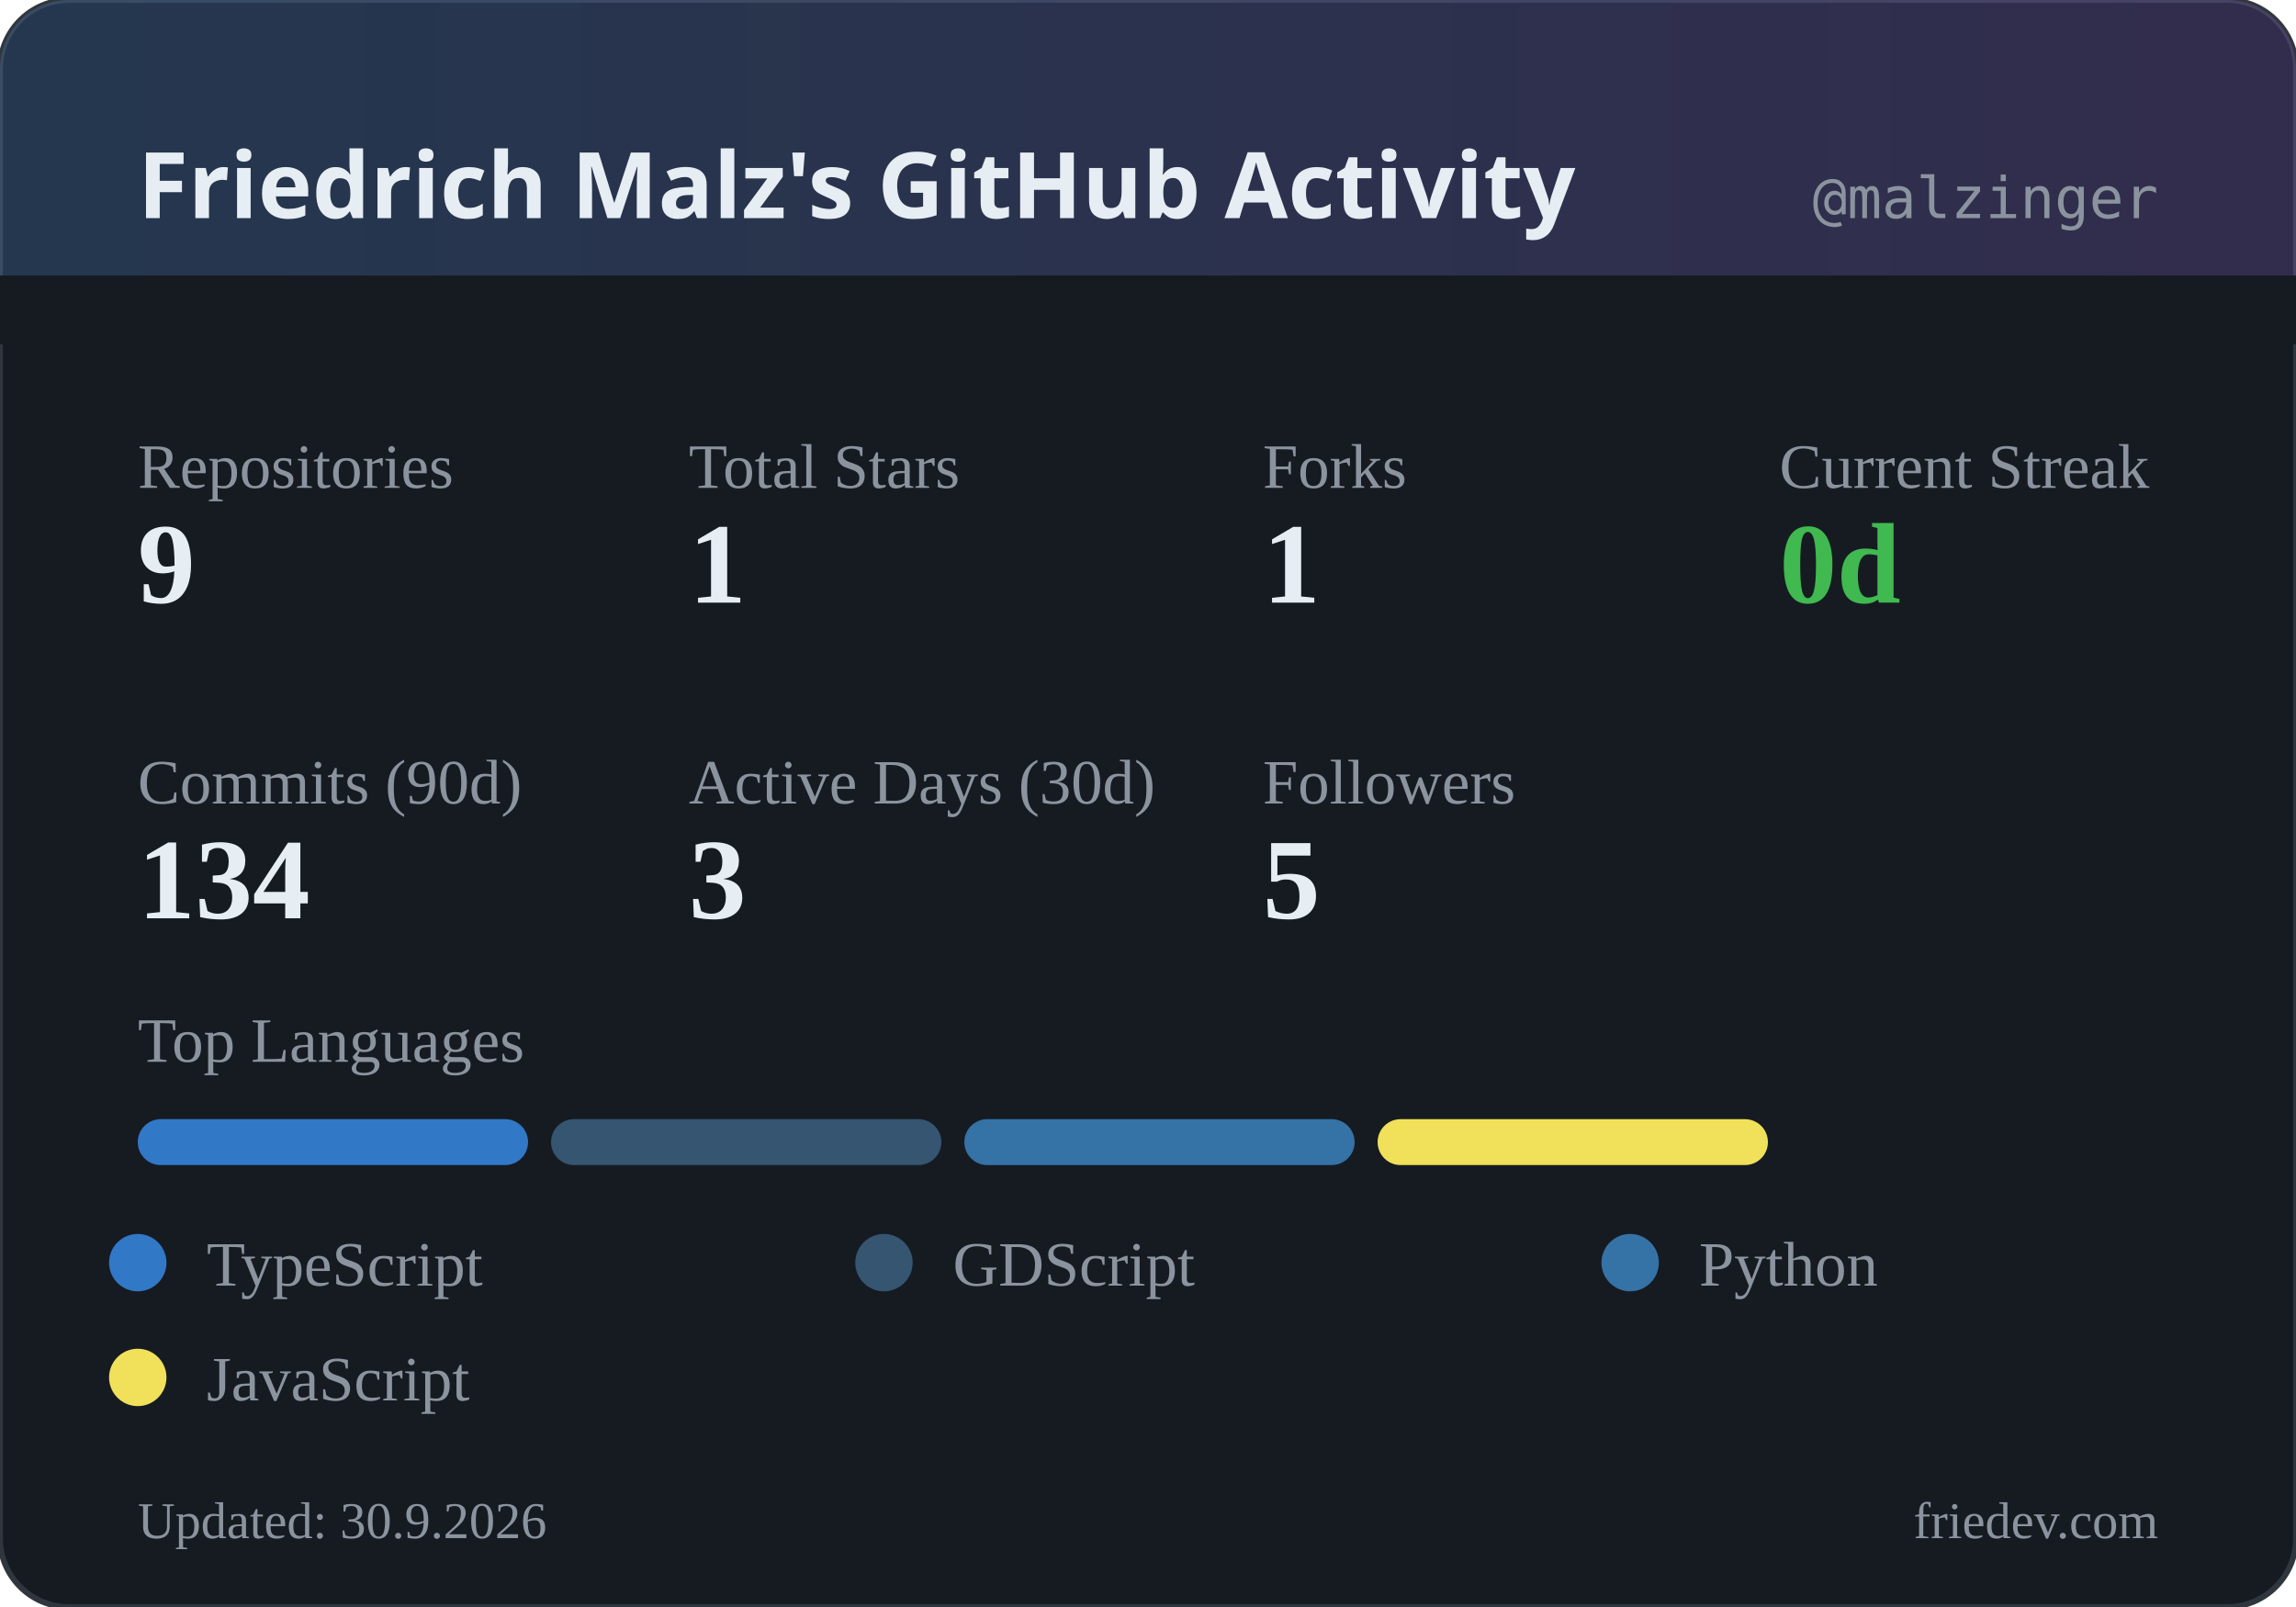
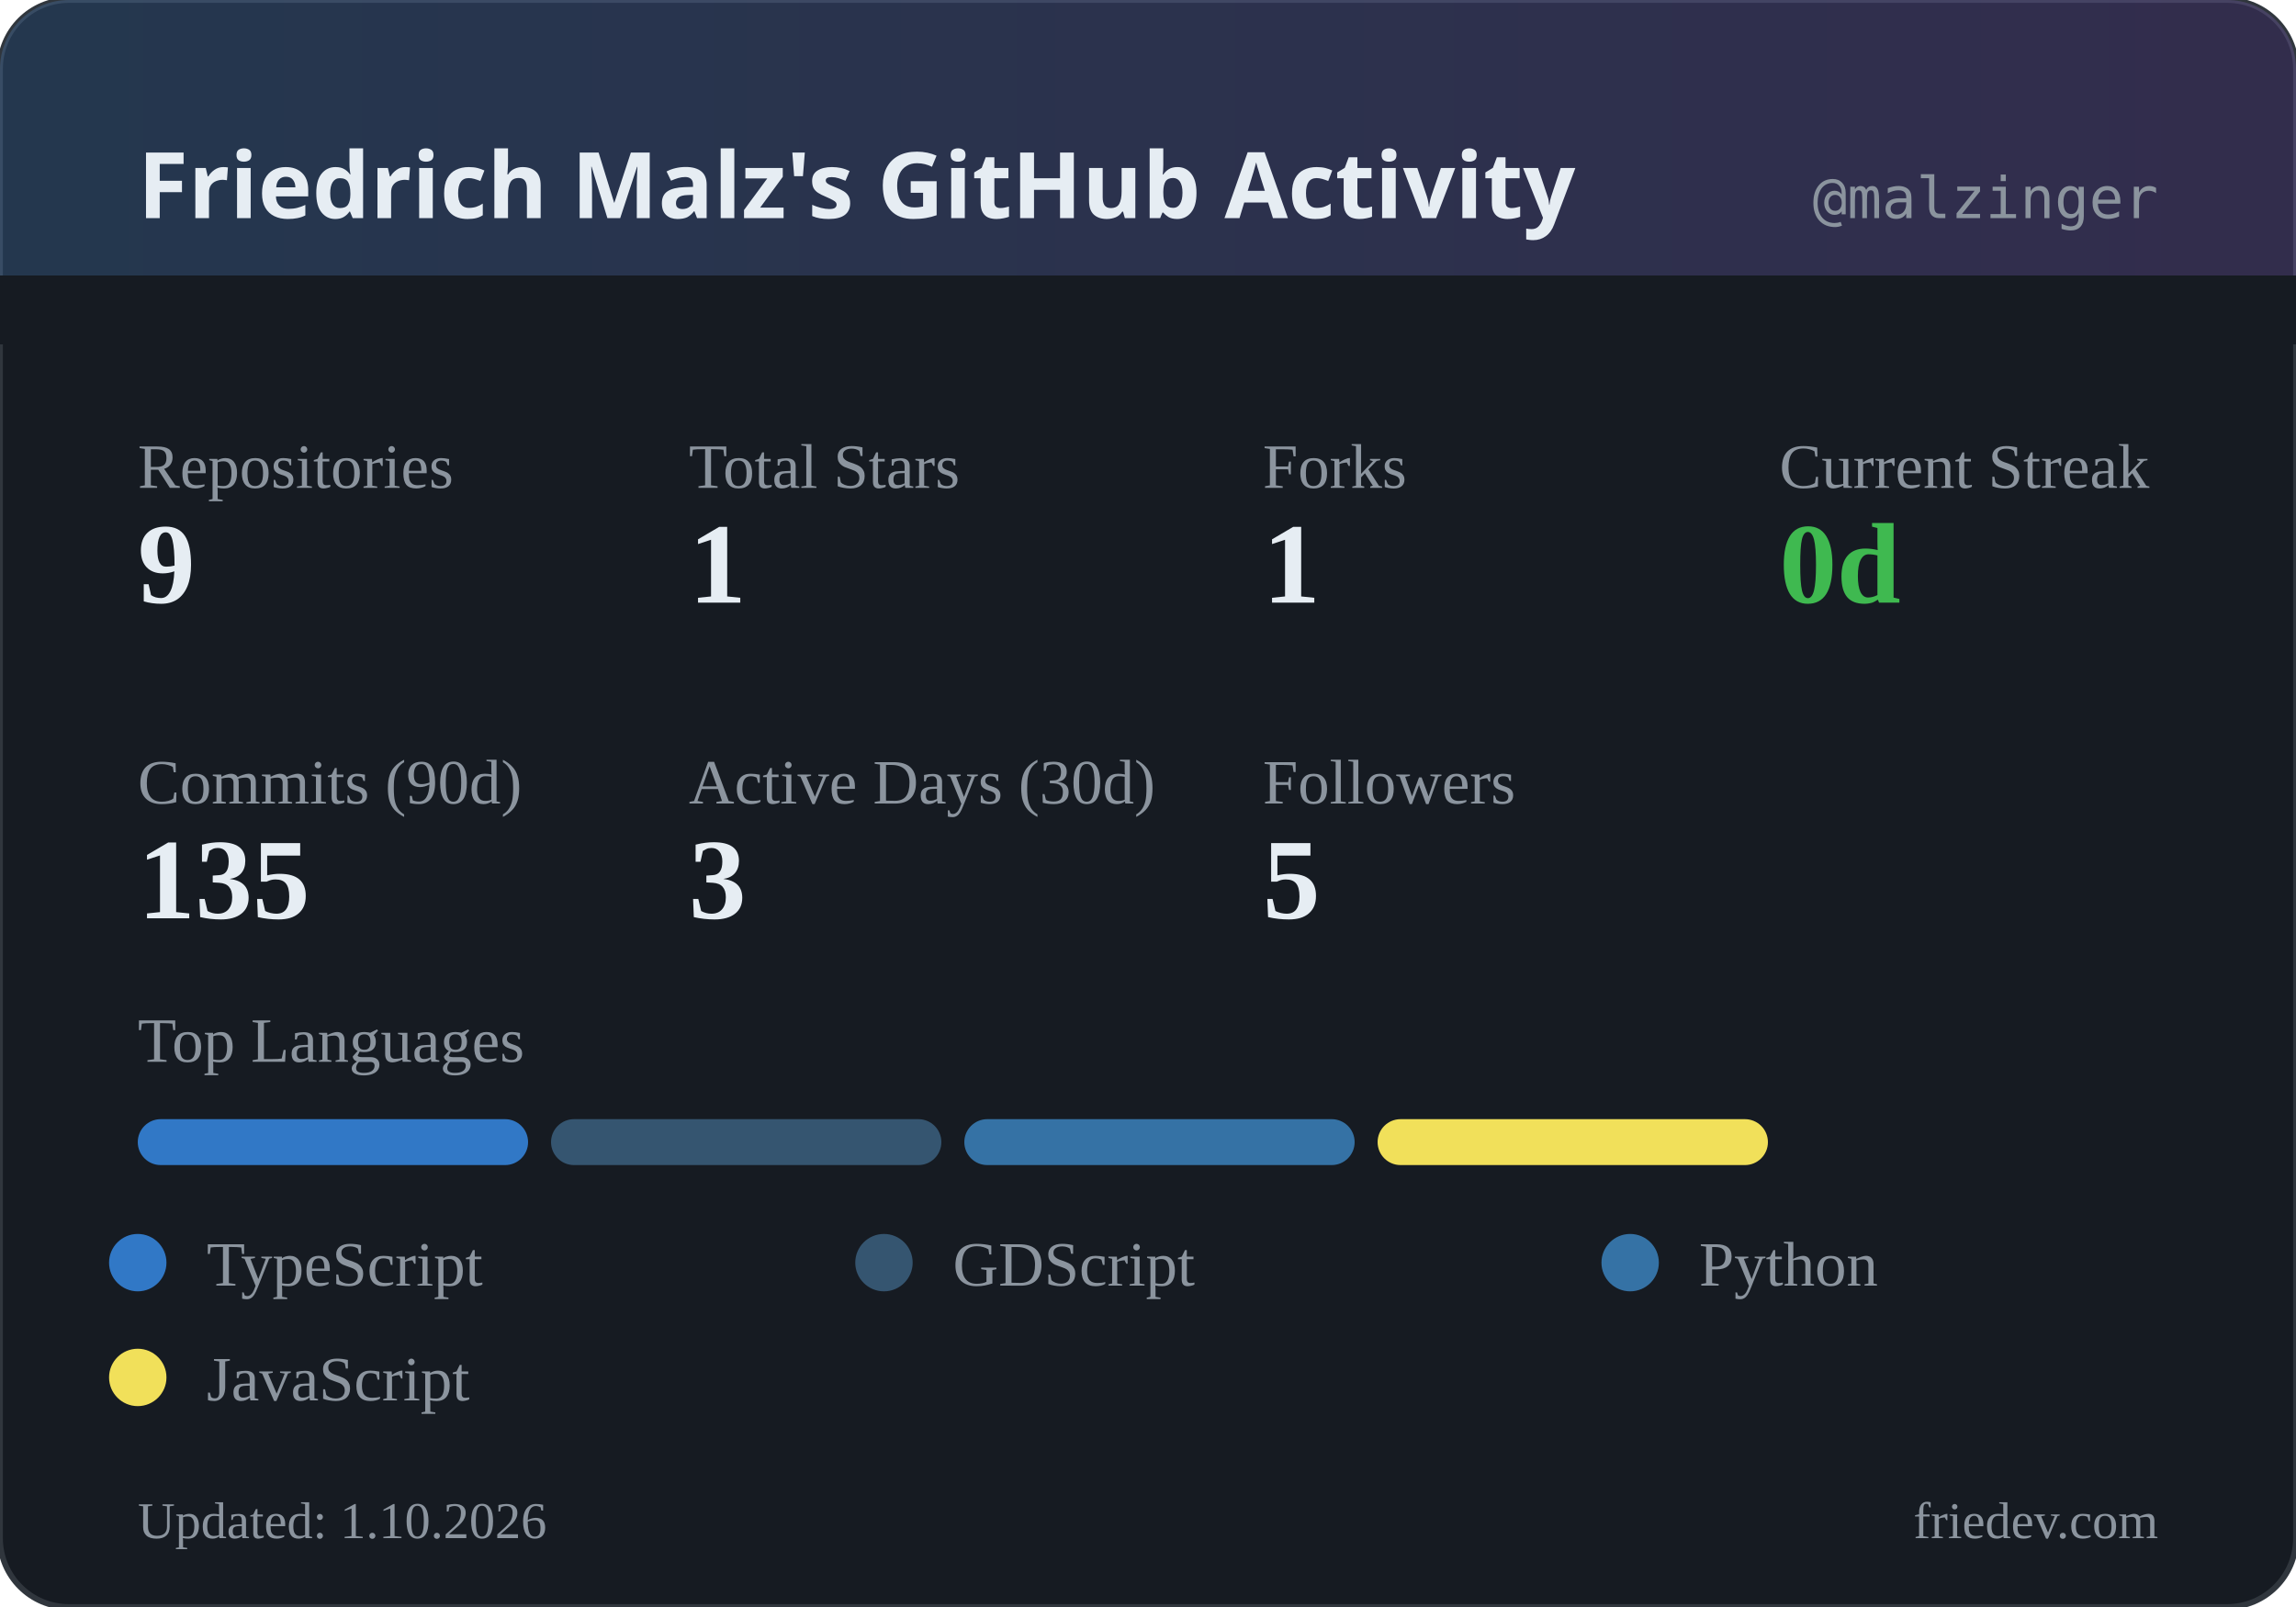
<svg xmlns="http://www.w3.org/2000/svg" width="400" height="280" viewBox="0 0 400 280">
  <defs>
    <linearGradient id="headerGrad" x1="0%" y1="0%" x2="100%" y2="0%">
      <stop offset="0%" style="stop-color:#58a6ff;stop-opacity:0.2" />
      <stop offset="100%" style="stop-color:#a371f7;stop-opacity:0.2" />
    </linearGradient>
  </defs>
  <rect width="400" height="280" rx="12" fill="#161b22" />
  <rect width="400" height="280" rx="12" fill="none" stroke="#30363d" stroke-width="1" />
  <rect width="400" height="60" rx="12" fill="url(#headerGrad)" />
  <rect x="0" y="48" width="400" height="12" fill="#161b22" />
  <text x="24" y="38" fill="#e6edf3" font-family="system-ui, sans-serif" font-size="16" font-weight="600">Friedrich Malz's GitHub Activity</text>
  <text x="376" y="38" fill="#8b949e" font-family="monospace" font-size="10" text-anchor="end">@malzinger</text>
  <text x="24" y="85" fill="#8b949e" font-size="11">Repositories</text>
  <text x="24" y="105" fill="#e6edf3" font-size="20" font-weight="600">9</text>
  <text x="120" y="85" fill="#8b949e" font-size="11">Total Stars</text>
  <text x="120" y="105" fill="#e6edf3" font-size="20" font-weight="600">1</text>
  <text x="220" y="85" fill="#8b949e" font-size="11">Forks</text>
  <text x="220" y="105" fill="#e6edf3" font-size="20" font-weight="600">1</text>
  <text x="310" y="85" fill="#8b949e" font-size="11">Current Streak</text>
  <text x="310" y="105" fill="#3fb950" font-size="20" font-weight="600">0d</text>
  <text x="24" y="140" fill="#8b949e" font-size="11">Commits (90d)</text>
-   <text x="24" y="160" fill="#e6edf3" font-size="20" font-weight="600">134</text>
+   <text x="24" y="160" fill="#e6edf3" font-size="20" font-weight="600">135</text>
  <text x="120" y="140" fill="#8b949e" font-size="11">Active Days (30d)</text>
  <text x="120" y="160" fill="#e6edf3" font-size="20" font-weight="600">3</text>
  <text x="220" y="140" fill="#8b949e" font-size="11">Followers</text>
  <text x="220" y="160" fill="#e6edf3" font-size="20" font-weight="600">5</text>
  <text x="24" y="185" fill="#8b949e" font-size="11">Top Languages</text>
  <rect x="24" y="195" width="68" height="8" rx="4" fill="#3178c6" />
  <rect x="96" y="195" width="68" height="8" rx="4" fill="#355570" />
  <rect x="168" y="195" width="68" height="8" rx="4" fill="#3572A5" />
  <rect x="240" y="195" width="68" height="8" rx="4" fill="#f1e05a" />
  <circle cx="24" cy="220" r="5" fill="#3178c6" />
  <text x="36" y="224" fill="#8b949e" font-size="11">TypeScript</text>
  <circle cx="154" cy="220" r="5" fill="#355570" />
  <text x="166" y="224" fill="#8b949e" font-size="11">GDScript</text>
  <circle cx="284" cy="220" r="5" fill="#3572A5" />
  <text x="296" y="224" fill="#8b949e" font-size="11">Python</text>
  <circle cx="24" cy="240" r="5" fill="#f1e05a" />
  <text x="36" y="244" fill="#8b949e" font-size="11">JavaScript</text>
-   <text x="24" y="268" fill="#8b949e" font-size="9">Updated: 30.9.2026</text>
+   <text x="24" y="268" fill="#8b949e" font-size="9">Updated: 1.10.2026</text>
  <text x="376" y="268" fill="#8b949e" font-size="9" text-anchor="end">friedev.com</text>
</svg>
